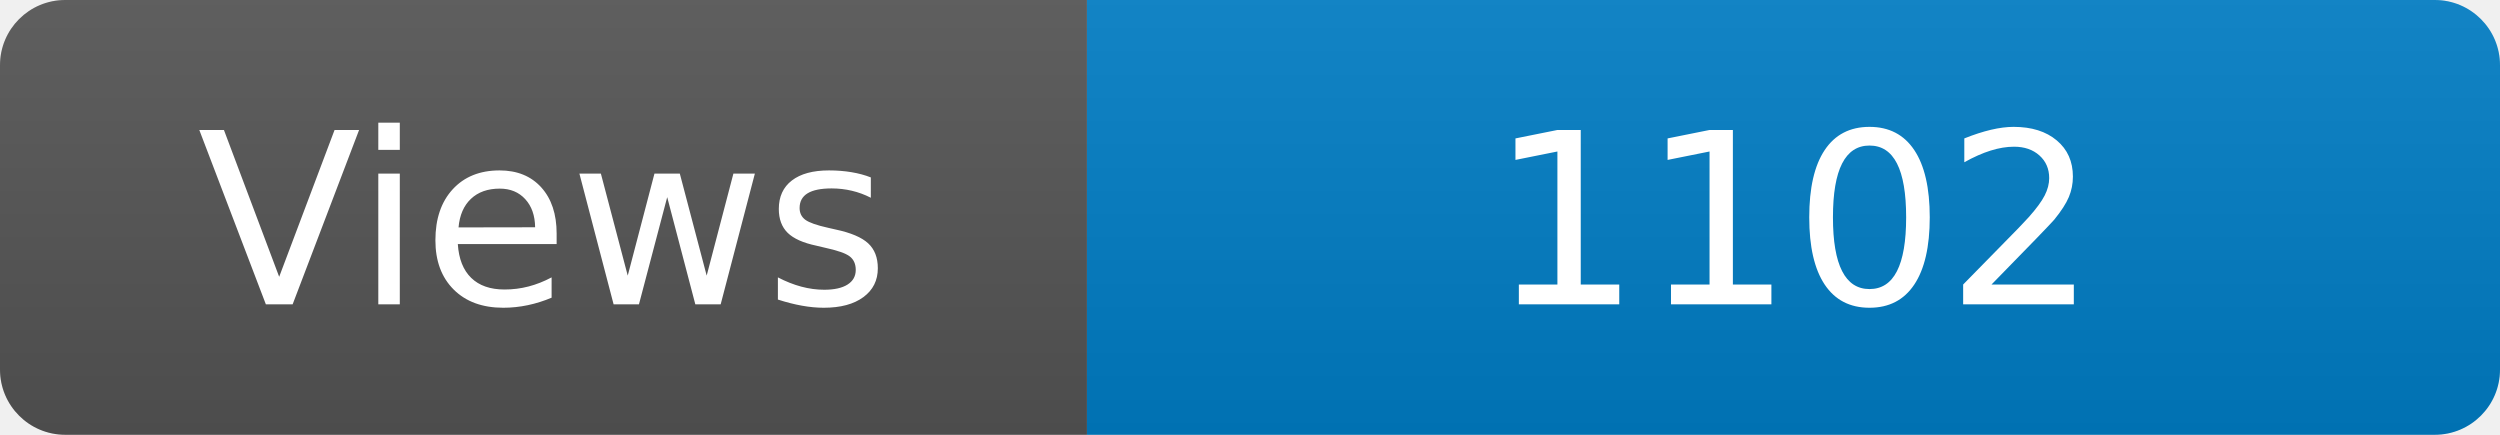
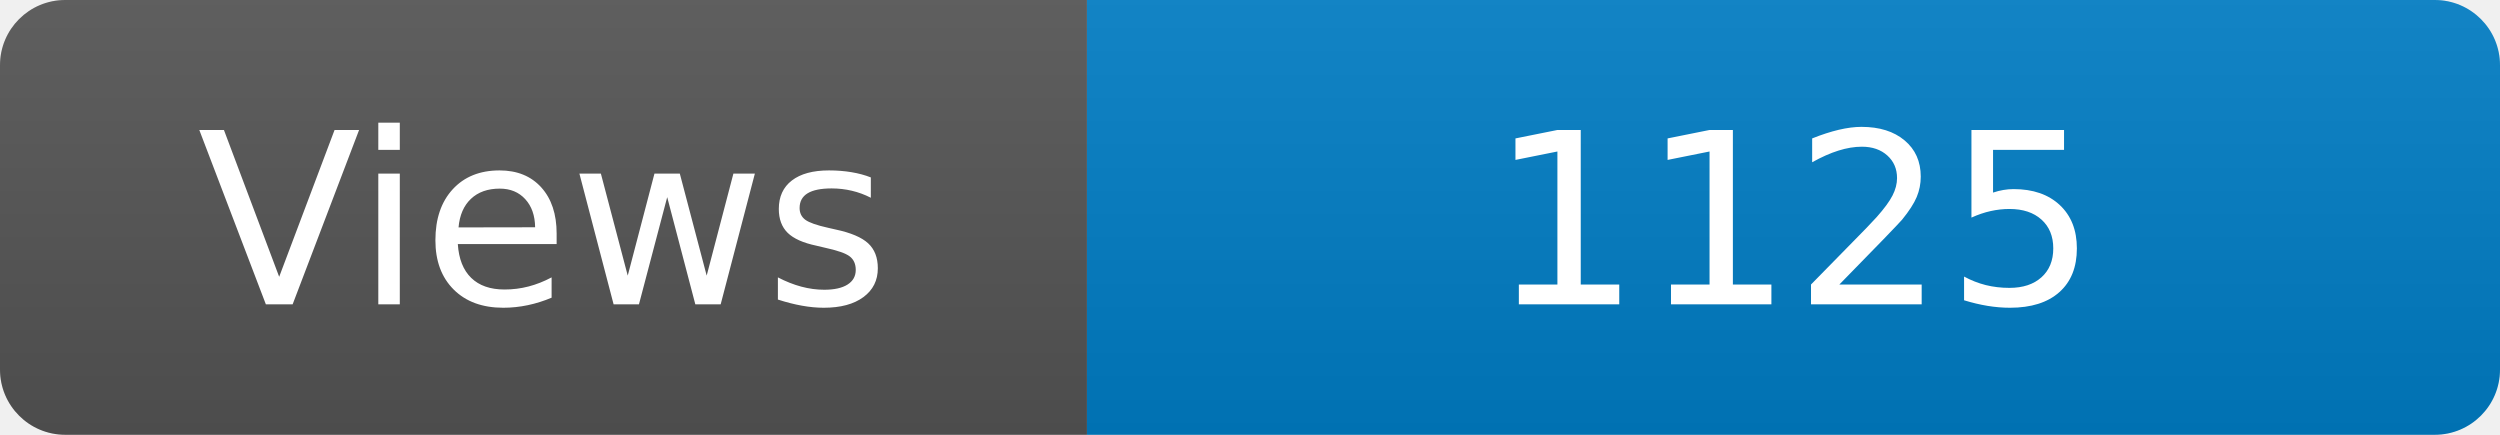
<svg xmlns="http://www.w3.org/2000/svg" width="115" height="20" role="img" aria-label="Maintained?: yes">
  <linearGradient id="s" x2="0" y2="100%">
    <stop offset="0" stop-color="#bbb" stop-opacity=".1" />
    <stop offset="1" stop-opacity=".1" />
  </linearGradient>
  <clipPath id="r">
    <rect width="115" height="20" rx="3" fill="#fff" />
  </clipPath>
  <g clip-path="url(#r)">
    <rect width="50" height="20" fill="#555" />
    <rect x="50" width="160" height="20" fill="#007ec6" />
    <rect width="115" height="20" fill="url(#s)" />
  </g>
  <g fill="#fff" text-anchor="middle" font-family="Verdana,Geneva,DejaVu Sans,sans-serif" font-size="110">
    <text x="250" y="140" transform="scale(.1)" fill="#fff">Views</text>
-     <text x="825" y="140" transform="scale(.1)" fill="#fff">1102</text>
+     <text x="825" y="140" transform="scale(.1)" fill="#fff">1125</text>
  </g>
</svg>
